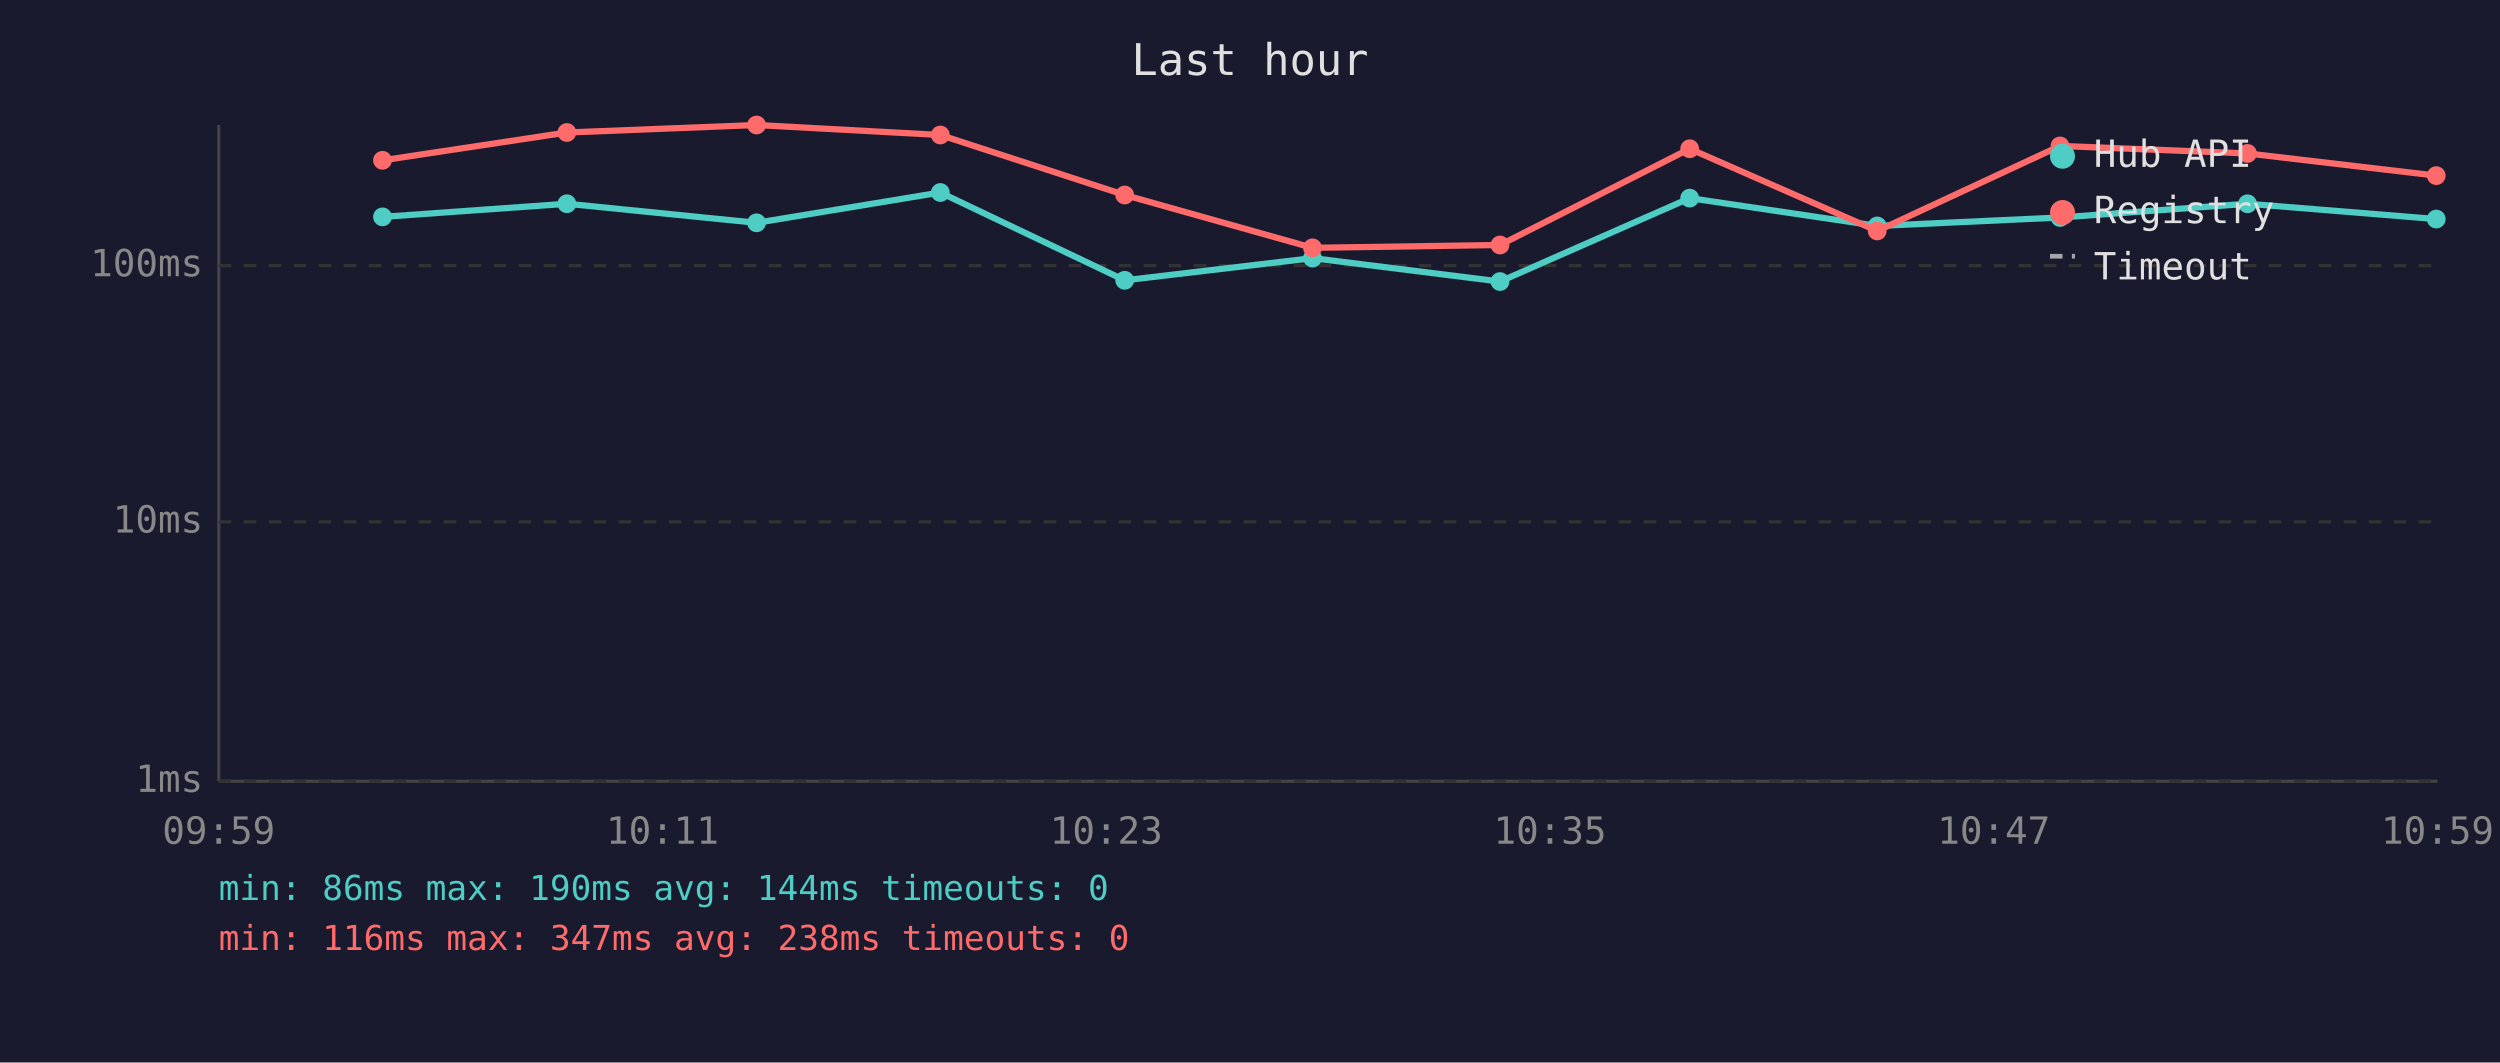
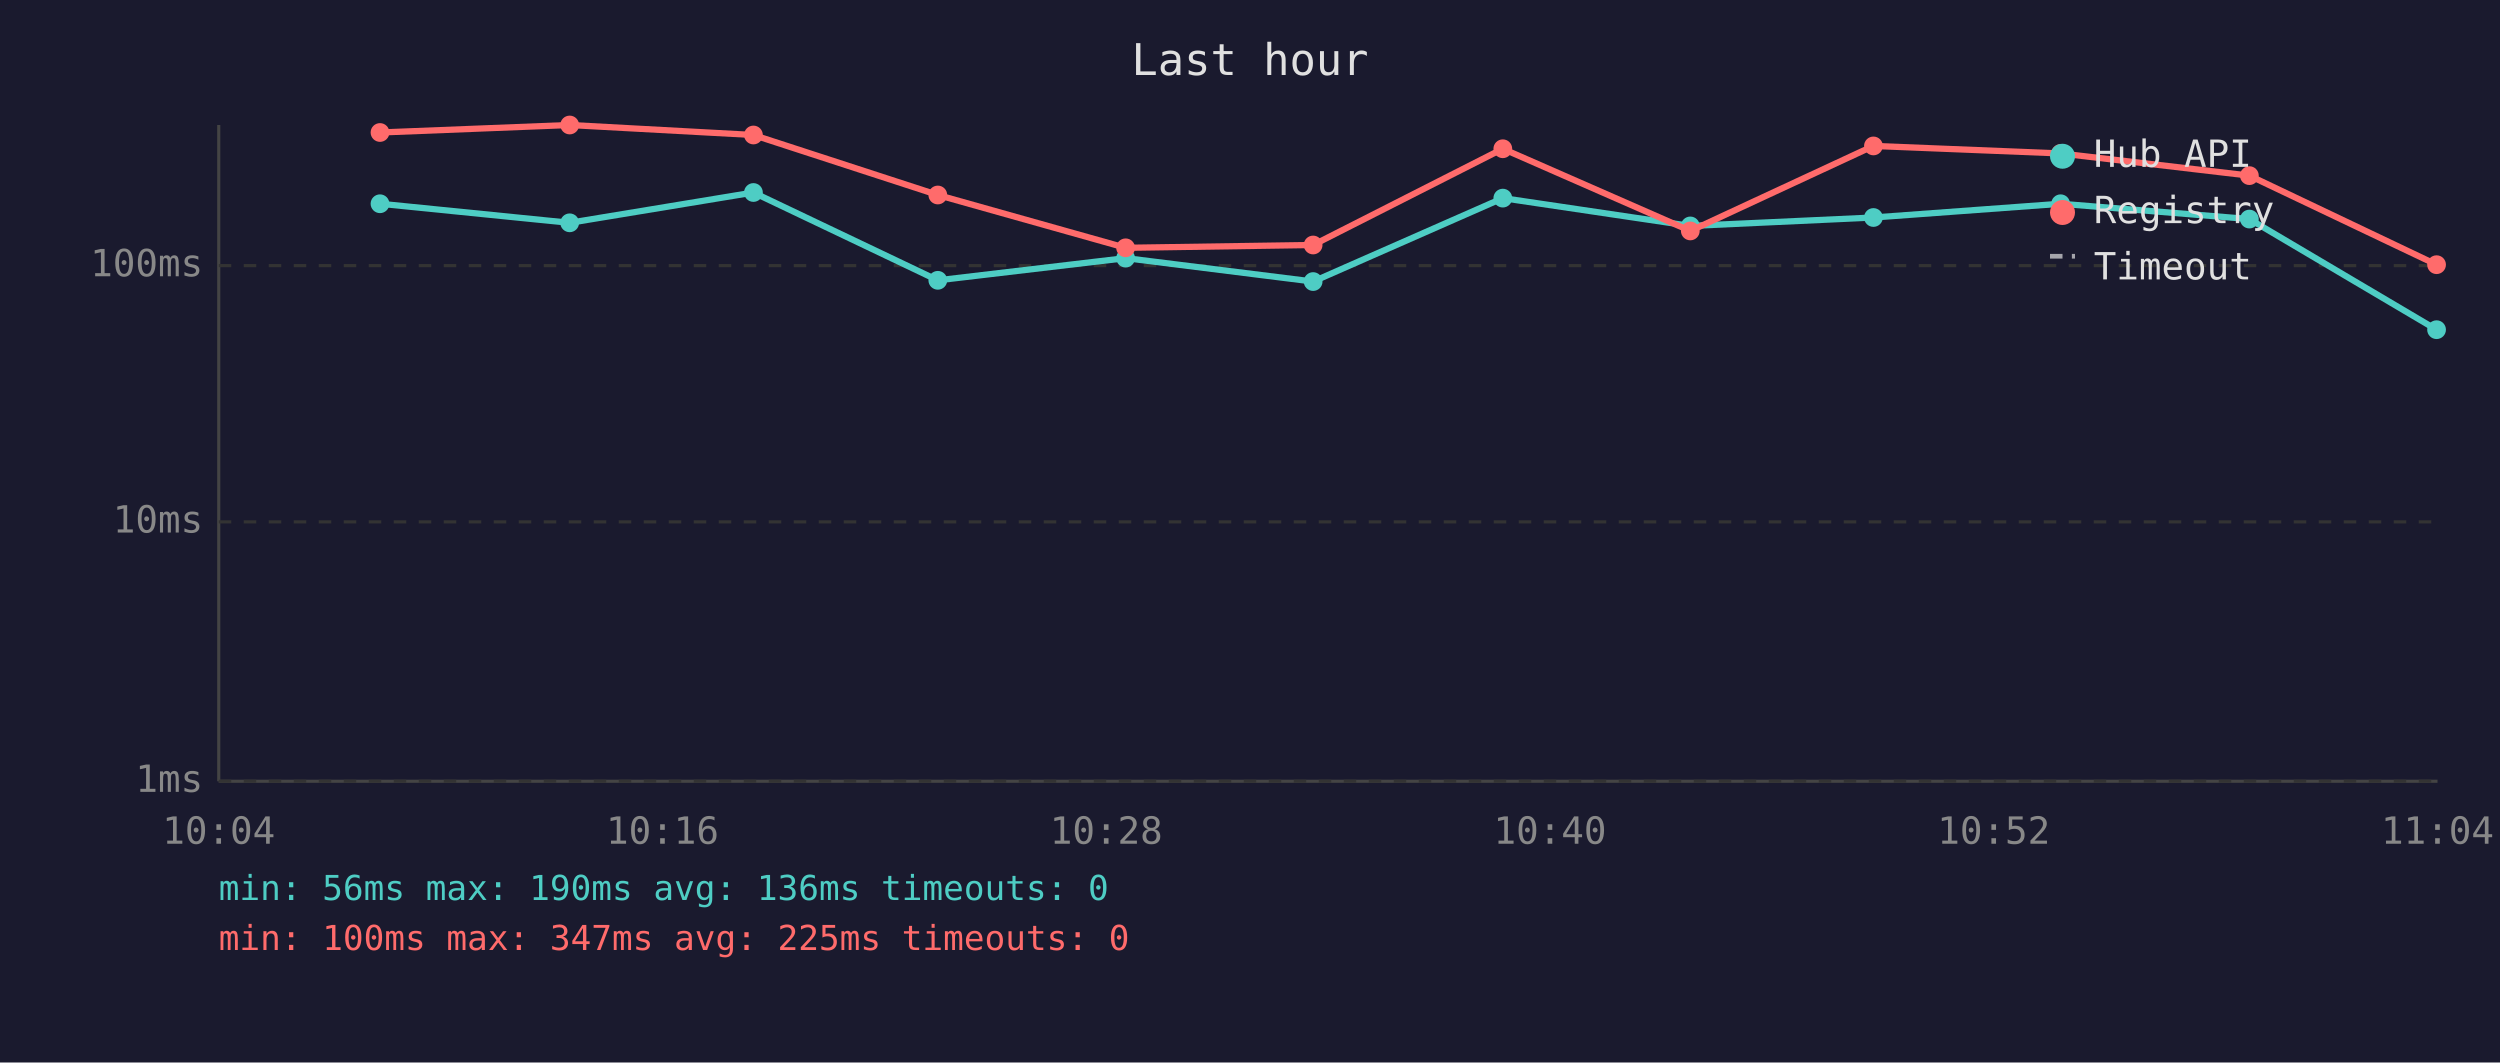
<svg xmlns="http://www.w3.org/2000/svg" viewBox="0 0 800 340" font-family="monospace" font-size="12">
  <rect width="800" height="340" fill="#1a1a2e" />
  <text x="400" y="24" fill="#e0e0e0" font-size="14" text-anchor="middle">Last hour</text>
  <line x1="70" y1="40" x2="70" y2="250" stroke="#444" stroke-width="1" />
  <line x1="70" y1="250" x2="780" y2="250" stroke="#444" stroke-width="1" />
  <line x1="70" y1="250" x2="780" y2="250" stroke="#333" stroke-width="1" stroke-dasharray="4" />
  <text x="65" y="250" fill="#888" text-anchor="end" dominant-baseline="middle">1ms</text>
  <line x1="70" y1="167" x2="780" y2="167" stroke="#333" stroke-width="1" stroke-dasharray="4" />
  <text x="65" y="167" fill="#888" text-anchor="end" dominant-baseline="middle">10ms</text>
  <line x1="70" y1="85" x2="780" y2="85" stroke="#333" stroke-width="1" stroke-dasharray="4" />
  <text x="65" y="85" fill="#888" text-anchor="end" dominant-baseline="middle">100ms</text>
-   <text x="70" y="270" fill="#888" text-anchor="middle">09:59</text>
-   <text x="212" y="270" fill="#888" text-anchor="middle">10:11</text>
-   <text x="354" y="270" fill="#888" text-anchor="middle">10:23</text>
-   <text x="496" y="270" fill="#888" text-anchor="middle">10:35</text>
-   <text x="638" y="270" fill="#888" text-anchor="middle">10:47</text>
-   <text x="780" y="270" fill="#888" text-anchor="middle">10:59</text>
-   <polyline points="122.4,69.4 181.4,65.2 242.1,71.3 300.9,61.6 359.9,89.7 420.0,82.6 480.0,90.1 540.7,63.4 600.7,72.3 659.2,69.6 719.2,65.2 779.6,70.1" fill="none" stroke="#4ecdc4" stroke-width="2" opacity="1" />
-   <circle cx="122.4" cy="69.4" r="3" fill="#4ecdc4" />
-   <circle cx="181.4" cy="65.2" r="3" fill="#4ecdc4" />
-   <circle cx="242.1" cy="71.3" r="3" fill="#4ecdc4" />
-   <circle cx="300.9" cy="61.6" r="3" fill="#4ecdc4" />
-   <circle cx="359.9" cy="89.7" r="3" fill="#4ecdc4" />
-   <circle cx="420.0" cy="82.6" r="3" fill="#4ecdc4" />
-   <circle cx="480.0" cy="90.1" r="3" fill="#4ecdc4" />
-   <circle cx="540.7" cy="63.4" r="3" fill="#4ecdc4" />
-   <circle cx="600.7" cy="72.3" r="3" fill="#4ecdc4" />
-   <circle cx="659.2" cy="69.6" r="3" fill="#4ecdc4" />
-   <circle cx="719.2" cy="65.2" r="3" fill="#4ecdc4" />
-   <circle cx="779.6" cy="70.1" r="3" fill="#4ecdc4" />
-   <polyline points="122.4,51.3 181.4,42.4 242.1,40.0 300.9,43.2 359.9,62.4 420.0,79.3 480.0,78.4 540.7,47.6 600.7,73.9 659.2,46.7 719.2,49.1 779.6,56.2" fill="none" stroke="#ff6b6b" stroke-width="2" opacity="1" />
-   <circle cx="122.4" cy="51.3" r="3" fill="#ff6b6b" />
-   <circle cx="181.4" cy="42.4" r="3" fill="#ff6b6b" />
-   <circle cx="242.1" cy="40.0" r="3" fill="#ff6b6b" />
-   <circle cx="300.9" cy="43.2" r="3" fill="#ff6b6b" />
-   <circle cx="359.9" cy="62.4" r="3" fill="#ff6b6b" />
-   <circle cx="420.0" cy="79.3" r="3" fill="#ff6b6b" />
-   <circle cx="480.0" cy="78.4" r="3" fill="#ff6b6b" />
-   <circle cx="540.7" cy="47.6" r="3" fill="#ff6b6b" />
-   <circle cx="600.7" cy="73.9" r="3" fill="#ff6b6b" />
-   <circle cx="659.2" cy="46.7" r="3" fill="#ff6b6b" />
-   <circle cx="719.2" cy="49.1" r="3" fill="#ff6b6b" />
-   <circle cx="779.6" cy="56.2" r="3" fill="#ff6b6b" />
+   <text x="70" y="270" fill="#888" text-anchor="middle">10:04</text>
+   <text x="212" y="270" fill="#888" text-anchor="middle">10:16</text>
+   <text x="354" y="270" fill="#888" text-anchor="middle">10:28</text>
+   <text x="496" y="270" fill="#888" text-anchor="middle">10:40</text>
+   <text x="638" y="270" fill="#888" text-anchor="middle">10:52</text>
+   <text x="780" y="270" fill="#888" text-anchor="middle">11:04</text>
+   <polyline points="121.6,65.2 182.3,71.3 241.1,61.6 300.1,89.7 360.2,82.6 420.2,90.1 480.9,63.4 540.9,72.3 599.5,69.6 659.4,65.2 719.8,70.1 779.7,105.5" fill="none" stroke="#4ecdc4" stroke-width="2" opacity="1" />
+   <circle cx="121.6" cy="65.2" r="3" fill="#4ecdc4" />
+   <circle cx="182.3" cy="71.3" r="3" fill="#4ecdc4" />
+   <circle cx="241.1" cy="61.6" r="3" fill="#4ecdc4" />
+   <circle cx="300.1" cy="89.7" r="3" fill="#4ecdc4" />
+   <circle cx="360.2" cy="82.6" r="3" fill="#4ecdc4" />
+   <circle cx="420.2" cy="90.1" r="3" fill="#4ecdc4" />
+   <circle cx="480.9" cy="63.4" r="3" fill="#4ecdc4" />
+   <circle cx="540.9" cy="72.3" r="3" fill="#4ecdc4" />
+   <circle cx="599.5" cy="69.6" r="3" fill="#4ecdc4" />
+   <circle cx="659.4" cy="65.2" r="3" fill="#4ecdc4" />
+   <circle cx="719.8" cy="70.1" r="3" fill="#4ecdc4" />
+   <circle cx="779.7" cy="105.5" r="3" fill="#4ecdc4" />
+   <polyline points="121.6,42.4 182.3,40.0 241.1,43.2 300.1,62.4 360.2,79.3 420.2,78.4 480.9,47.6 540.9,73.9 599.5,46.7 659.4,49.1 719.8,56.2 779.7,84.7" fill="none" stroke="#ff6b6b" stroke-width="2" opacity="1" />
+   <circle cx="121.6" cy="42.4" r="3" fill="#ff6b6b" />
+   <circle cx="182.3" cy="40.0" r="3" fill="#ff6b6b" />
+   <circle cx="241.1" cy="43.2" r="3" fill="#ff6b6b" />
+   <circle cx="300.1" cy="62.4" r="3" fill="#ff6b6b" />
+   <circle cx="360.2" cy="79.3" r="3" fill="#ff6b6b" />
+   <circle cx="420.2" cy="78.4" r="3" fill="#ff6b6b" />
+   <circle cx="480.9" cy="47.6" r="3" fill="#ff6b6b" />
+   <circle cx="540.9" cy="73.9" r="3" fill="#ff6b6b" />
+   <circle cx="599.5" cy="46.7" r="3" fill="#ff6b6b" />
+   <circle cx="659.4" cy="49.1" r="3" fill="#ff6b6b" />
+   <circle cx="719.8" cy="56.2" r="3" fill="#ff6b6b" />
+   <circle cx="779.7" cy="84.7" r="3" fill="#ff6b6b" />
  <circle cx="660" cy="50" r="4" fill="#4ecdc4" />
  <text x="670" y="50" fill="#e0e0e0" dominant-baseline="middle">Hub API</text>
  <circle cx="660" cy="68" r="4" fill="#ff6b6b" />
  <text x="670" y="68" fill="#e0e0e0" dominant-baseline="middle">Registry</text>
  <line x1="656" y1="82" x2="664" y2="82" stroke="#e0e0e0" stroke-width="1.5" stroke-dasharray="4,3" opacity="0.7" />
  <text x="670" y="86" fill="#e0e0e0" dominant-baseline="middle">Timeout</text>
-   <text x="70" y="288" fill="#4ecdc4" font-size="11">min: 86ms  max: 190ms  avg: 144ms  timeouts: 0</text>
-   <text x="70" y="304" fill="#ff6b6b" font-size="11">min: 116ms  max: 347ms  avg: 238ms  timeouts: 0</text>
+   <text x="70" y="288" fill="#4ecdc4" font-size="11">min: 56ms  max: 190ms  avg: 136ms  timeouts: 0</text>
+   <text x="70" y="304" fill="#ff6b6b" font-size="11">min: 100ms  max: 347ms  avg: 225ms  timeouts: 0</text>
</svg>
